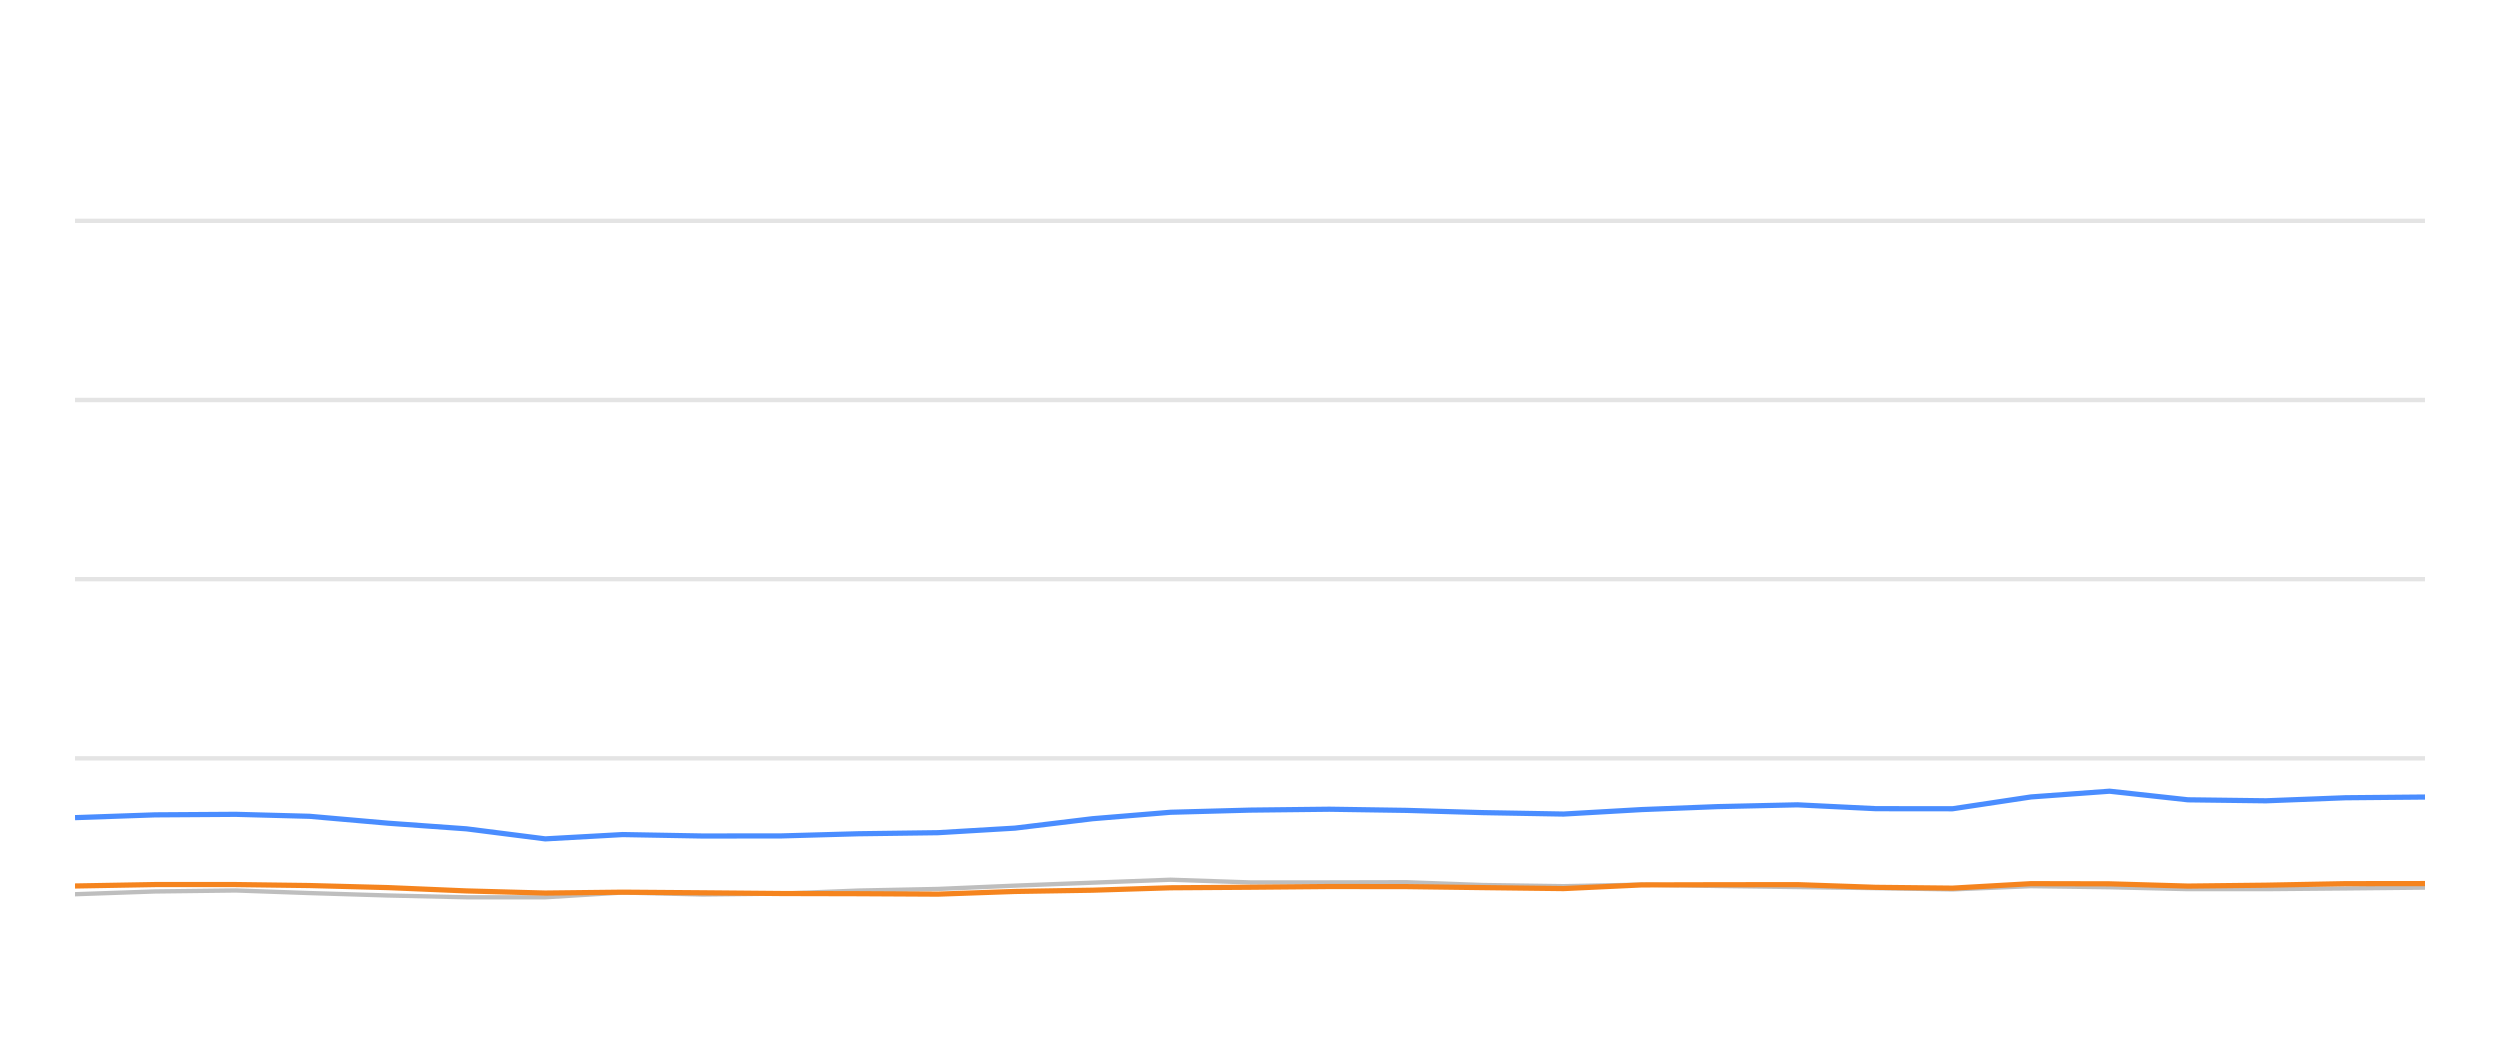
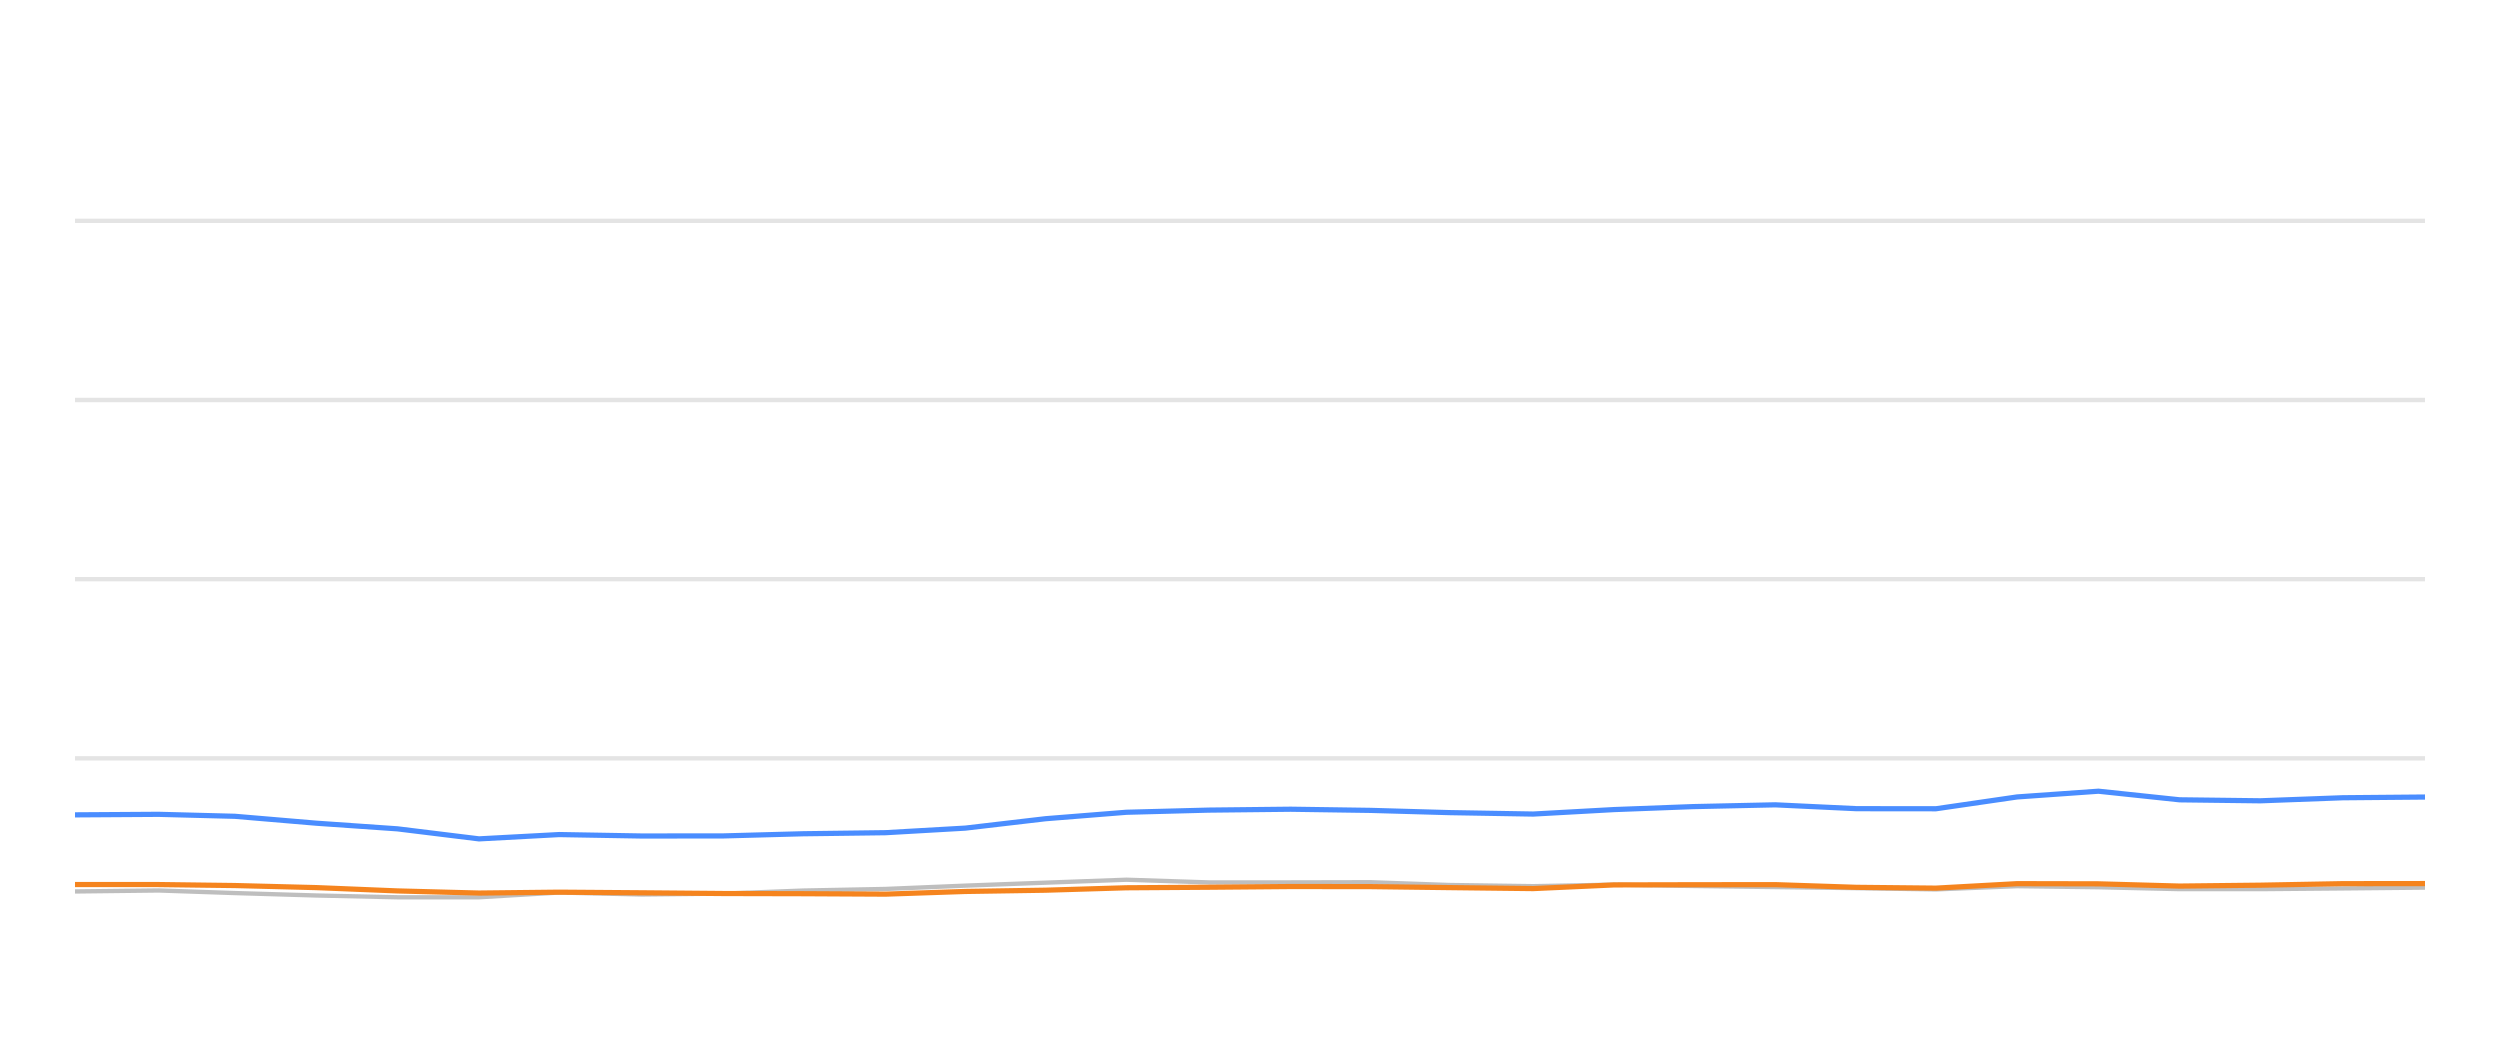
<svg xmlns="http://www.w3.org/2000/svg" width="288pt" height="120pt" viewBox="0 0 288 120" version="1.1">
  <defs>
    <style type="text/css">*{stroke-linejoin: round; stroke-linecap: butt}</style>
  </defs>
  <g id="figure_1">
    <g id="patch_1">
      <path d="M 0 120  L 288 120  L 288 0  L 0 0  L 0 120  z " style="fill: none; opacity: 0" />
    </g>
    <g id="axes_1">
      <g id="patch_2">
        <path d="M 8.64 108  L 279.36 108  L 279.36 4.8  L 8.64 4.8  L 8.64 108  z " style="fill: none" />
      </g>
      <g id="matplotlib.axis_1" />
      <g id="matplotlib.axis_2" />
      <g id="line2d_1">
-         <path d="M 8.64 87.36  L 279.36 87.36  " clip-path="url(#pfc7dd8eff1)" style="fill: none; stroke: #b2b2b2; stroke-opacity: 0.35; stroke-width: 0.5; stroke-linecap: square" />
+         <path d="M 8.64 87.36  L 279.36 87.36  " clip-path="url(#p339e5bcd4e)" style="fill: none; stroke: #b2b2b2; stroke-opacity: 0.35; stroke-width: 0.5; stroke-linecap: square" />
      </g>
      <g id="line2d_2">
-         <path d="M 8.64 66.72  L 279.36 66.72  " clip-path="url(#pfc7dd8eff1)" style="fill: none; stroke: #b2b2b2; stroke-opacity: 0.35; stroke-width: 0.5; stroke-linecap: square" />
+         <path d="M 8.64 66.72  L 279.36 66.72  " clip-path="url(#p339e5bcd4e)" style="fill: none; stroke: #b2b2b2; stroke-opacity: 0.35; stroke-width: 0.5; stroke-linecap: square" />
      </g>
      <g id="line2d_3">
-         <path d="M 8.64 46.08  L 279.36 46.08  " clip-path="url(#pfc7dd8eff1)" style="fill: none; stroke: #b2b2b2; stroke-opacity: 0.35; stroke-width: 0.5; stroke-linecap: square" />
+         <path d="M 8.64 46.08  L 279.36 46.08  " clip-path="url(#p339e5bcd4e)" style="fill: none; stroke: #b2b2b2; stroke-opacity: 0.35; stroke-width: 0.5; stroke-linecap: square" />
      </g>
      <g id="line2d_4">
-         <path d="M 8.64 25.44  L 279.36 25.44  " clip-path="url(#pfc7dd8eff1)" style="fill: none; stroke: #b2b2b2; stroke-opacity: 0.35; stroke-width: 0.5; stroke-linecap: square" />
+         <path d="M 8.64 25.44  L 279.36 25.44  " clip-path="url(#p339e5bcd4e)" style="fill: none; stroke: #b2b2b2; stroke-opacity: 0.35; stroke-width: 0.5; stroke-linecap: square" />
      </g>
      <g id="line2d_5">
-         <path d="M 8.64 103.015  L 17.859 102.696  L 27.154 102.582  L 35.646 102.881  L 44.709 103.16  L 53.738 103.366  L 62.815 103.366  L 71.735 102.819  L 80.938 103.046  L 90.035 102.943  L 98.891 102.592  L 108.054 102.407  L 116.927 102.025  L 125.86 101.684  L 134.852 101.344  L 144.015 101.653  L 153.134 101.653  L 162.029 101.633  L 170.815 101.952  L 180.12 102.087  L 189.13 101.911  L 197.895 102.066  L 207.061 102.19  L 216.112 102.314  L 224.934 102.458  L 233.967 102.087  L 243.021 102.21  L 252.053 102.427  L 261.04 102.427  L 270.206 102.345  L 279.36 102.252  " clip-path="url(#pfc7dd8eff1)" style="fill: none; stroke: #bebebe; stroke-width: 0.5; stroke-linecap: round" />
+         <path d="M 8.64 102.696  L 18.263 102.582  L 27.054 102.881  L 36.436 103.16  L 45.783 103.366  L 55.181 103.366  L 64.416 102.819  L 73.943 103.046  L 83.36 102.943  L 92.528 102.592  L 102.015 102.407  L 111.2 102.025  L 120.448 101.684  L 129.757 101.344  L 139.244 101.653  L 148.684 101.653  L 157.893 101.633  L 166.988 101.952  L 176.621 102.087  L 185.949 101.911  L 195.023 102.066  L 204.512 102.19  L 213.882 102.314  L 223.015 102.458  L 232.367 102.087  L 241.74 102.21  L 251.091 102.427  L 260.394 102.427  L 269.884 102.345  L 279.36 102.252  " clip-path="url(#p339e5bcd4e)" style="fill: none; stroke: #bebebe; stroke-width: 0.5; stroke-linecap: round" />
      </g>
      <g id="line2d_6">
-         <path d="M 8.64 94.192  L 17.859 93.872  L 27.154 93.81  L 35.646 94.037  L 44.709 94.832  L 53.738 95.482  L 62.815 96.638  L 71.735 96.142  L 80.938 96.307  L 90.035 96.297  L 98.891 96.049  L 108.054 95.926  L 116.927 95.399  L 125.86 94.316  L 134.852 93.573  L 144.015 93.325  L 153.134 93.222  L 162.029 93.356  L 170.815 93.614  L 180.12 93.779  L 189.13 93.263  L 197.895 92.922  L 207.061 92.716  L 216.112 93.16  L 224.934 93.17  L 233.967 91.808  L 243.021 91.147  L 252.053 92.138  L 261.04 92.252  L 270.206 91.901  L 279.36 91.818  " clip-path="url(#pfc7dd8eff1)" style="fill: none; stroke: #4a8dff; stroke-width: 0.6" />
+         <path d="M 8.64 93.872  L 18.263 93.81  L 27.054 94.037  L 36.436 94.832  L 45.783 95.482  L 55.181 96.638  L 64.416 96.142  L 73.943 96.307  L 83.36 96.297  L 92.528 96.049  L 102.015 95.926  L 111.2 95.399  L 120.448 94.316  L 129.757 93.573  L 139.244 93.325  L 148.684 93.222  L 157.893 93.356  L 166.988 93.614  L 176.621 93.779  L 185.949 93.263  L 195.023 92.922  L 204.512 92.716  L 213.882 93.16  L 223.015 93.17  L 232.367 91.808  L 241.74 91.147  L 251.091 92.138  L 260.394 92.252  L 269.884 91.901  L 279.36 91.818  " clip-path="url(#p339e5bcd4e)" style="fill: none; stroke: #4a8dff; stroke-width: 0.6" />
      </g>
      <g id="line2d_7">
-         <path d="M 8.64 102.066  L 17.859 101.901  L 27.154 101.901  L 35.646 102.014  L 44.709 102.252  L 53.738 102.634  L 62.815 102.881  L 71.735 102.778  L 80.938 102.85  L 90.035 102.933  L 98.891 102.954  L 108.054 103.005  L 116.927 102.696  L 125.86 102.551  L 134.852 102.272  L 144.015 102.21  L 153.134 102.128  L 162.029 102.138  L 170.815 102.252  L 180.12 102.365  L 189.13 101.942  L 197.895 101.922  L 207.061 101.911  L 216.112 102.221  L 224.934 102.314  L 233.967 101.798  L 243.021 101.818  L 252.053 102.076  L 261.04 101.973  L 270.206 101.798  L 279.36 101.787  " clip-path="url(#pfc7dd8eff1)" style="fill: none; stroke: #f5841e; stroke-width: 0.6" />
+         <path d="M 8.64 101.901  L 18.263 101.901  L 27.054 102.014  L 36.436 102.252  L 45.783 102.634  L 55.181 102.881  L 64.416 102.778  L 73.943 102.85  L 83.36 102.933  L 92.528 102.954  L 102.015 103.005  L 111.2 102.696  L 120.448 102.551  L 129.757 102.272  L 139.244 102.21  L 148.684 102.128  L 157.893 102.138  L 166.988 102.252  L 176.621 102.365  L 185.949 101.942  L 195.023 101.922  L 204.512 101.911  L 213.882 102.221  L 223.015 102.314  L 232.367 101.798  L 241.74 101.818  L 251.091 102.076  L 260.394 101.973  L 269.884 101.798  L 279.36 101.787  " clip-path="url(#p339e5bcd4e)" style="fill: none; stroke: #f5841e; stroke-width: 0.6" />
      </g>
    </g>
  </g>
  <defs>
-     <clipPath id="pfc7dd8eff1">
+     <clipPath id="p339e5bcd4e">
      <rect x="8.64" y="4.8" width="270.72" height="103.2" />
    </clipPath>
  </defs>
</svg>
